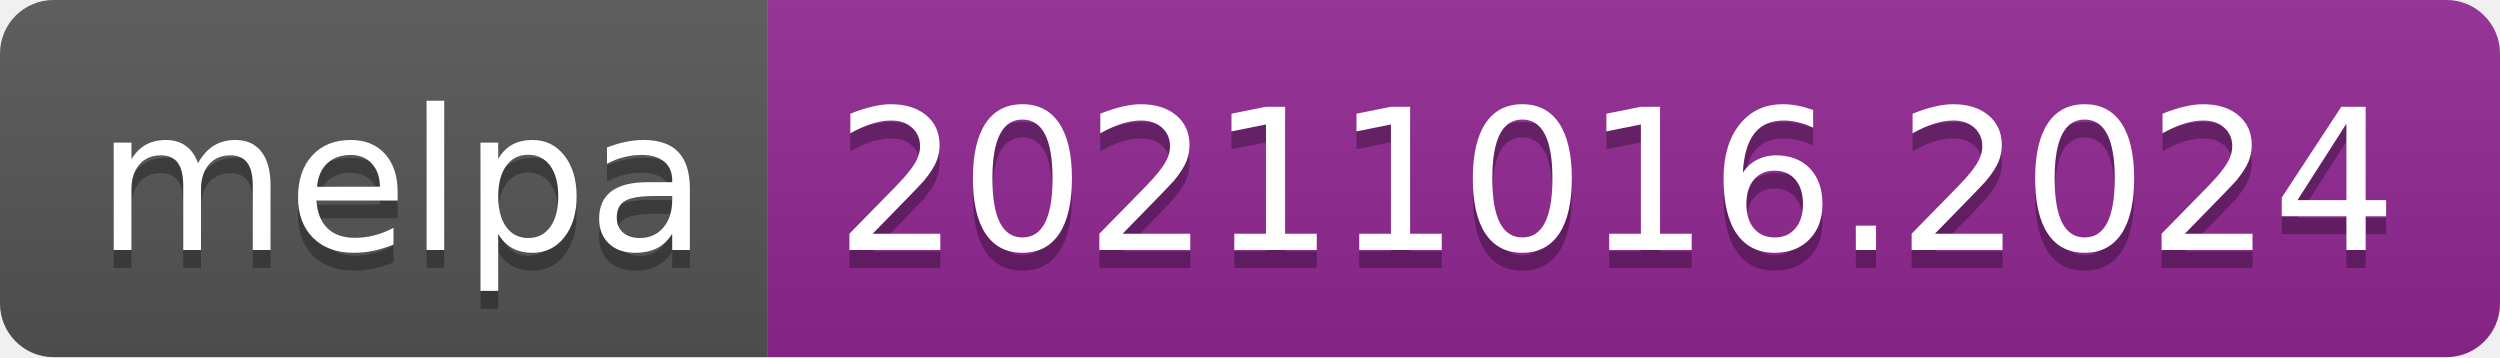
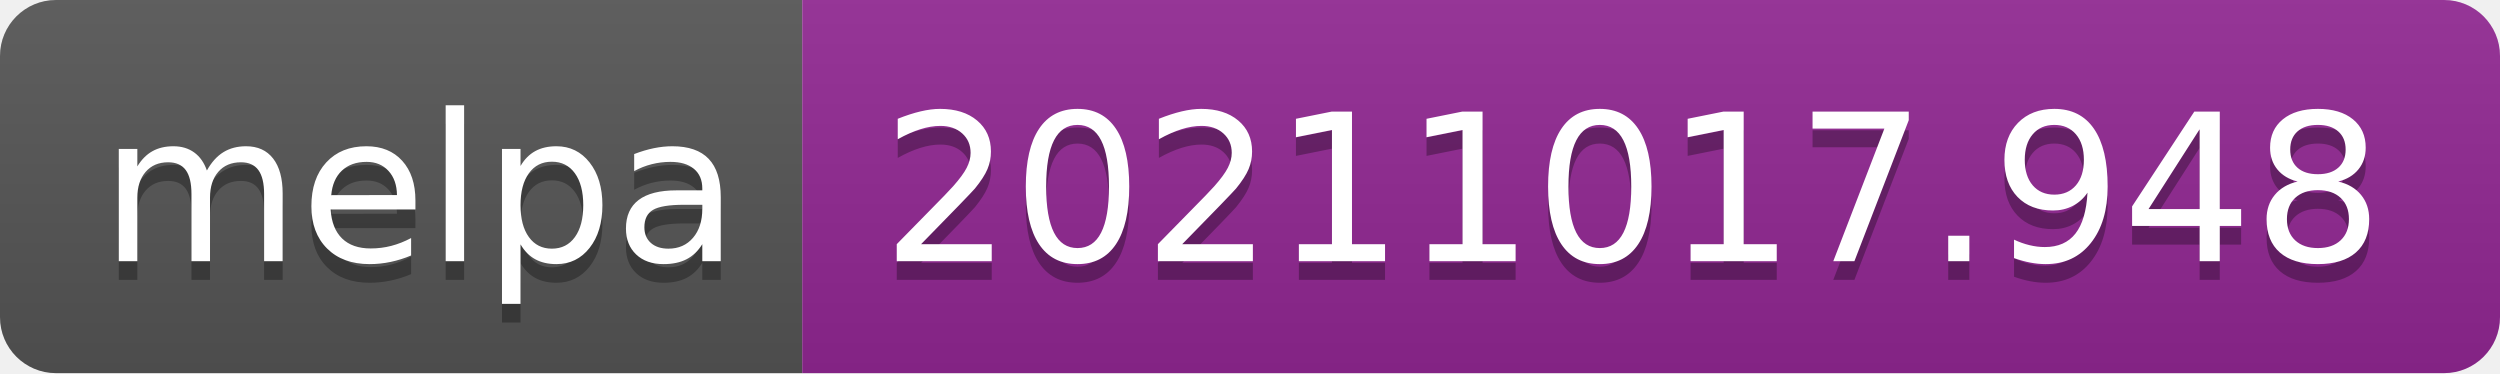
- <svg xmlns="http://www.w3.org/2000/svg" width="140" height="20" role="img" aria-label="melpa: 20211016.2024">
+ <svg xmlns="http://www.w3.org/2000/svg" width="134" height="20" role="img" aria-label="melpa: 20211017.948">
  <linearGradient id="s" x2="0" y2="100%">
    <stop offset="0" stop-color="#bbb" stop-opacity=".1" />
    <stop offset="1" stop-opacity=".1" />
  </linearGradient>
  <clipPath id="r">
-     <rect width="140" height="20" rx="3" fill="#fff" />
+     <rect width="134" height="20" rx="3" fill="#fff" />
  </clipPath>
  <g clip-path="url(#r)">
    <rect width="43" height="20" fill="#555" />
-     <rect x="43" width="97" height="20" fill="#922793" />
-     <rect width="140" height="20" fill="url(#s)" />
+     <rect x="43" width="91" height="20" fill="#922793" />
+     <rect width="134" height="20" fill="url(#s)" />
  </g>
  <g fill="#fff" text-anchor="middle" font-family="Verdana,Geneva,DejaVu Sans,sans-serif" text-rendering="geometricPrecision" font-size="110">
    <text aria-hidden="true" x="225" y="150" fill="#010101" fill-opacity=".3" transform="scale(.1)" textLength="330">melpa</text>
    <text x="225" y="140" transform="scale(.1)" fill="#fff" textLength="330">melpa</text>
-     <text aria-hidden="true" x="905" y="150" fill="#010101" fill-opacity=".3" transform="scale(.1)" textLength="870">20211016.2024</text>
-     <text x="905" y="140" transform="scale(.1)" fill="#fff" textLength="870">20211016.2024</text>
+     <text aria-hidden="true" x="875" y="150" fill="#010101" fill-opacity=".3" transform="scale(.1)" textLength="810">20211017.948</text>
+     <text x="875" y="140" transform="scale(.1)" fill="#fff" textLength="810">20211017.948</text>
  </g>
</svg>
